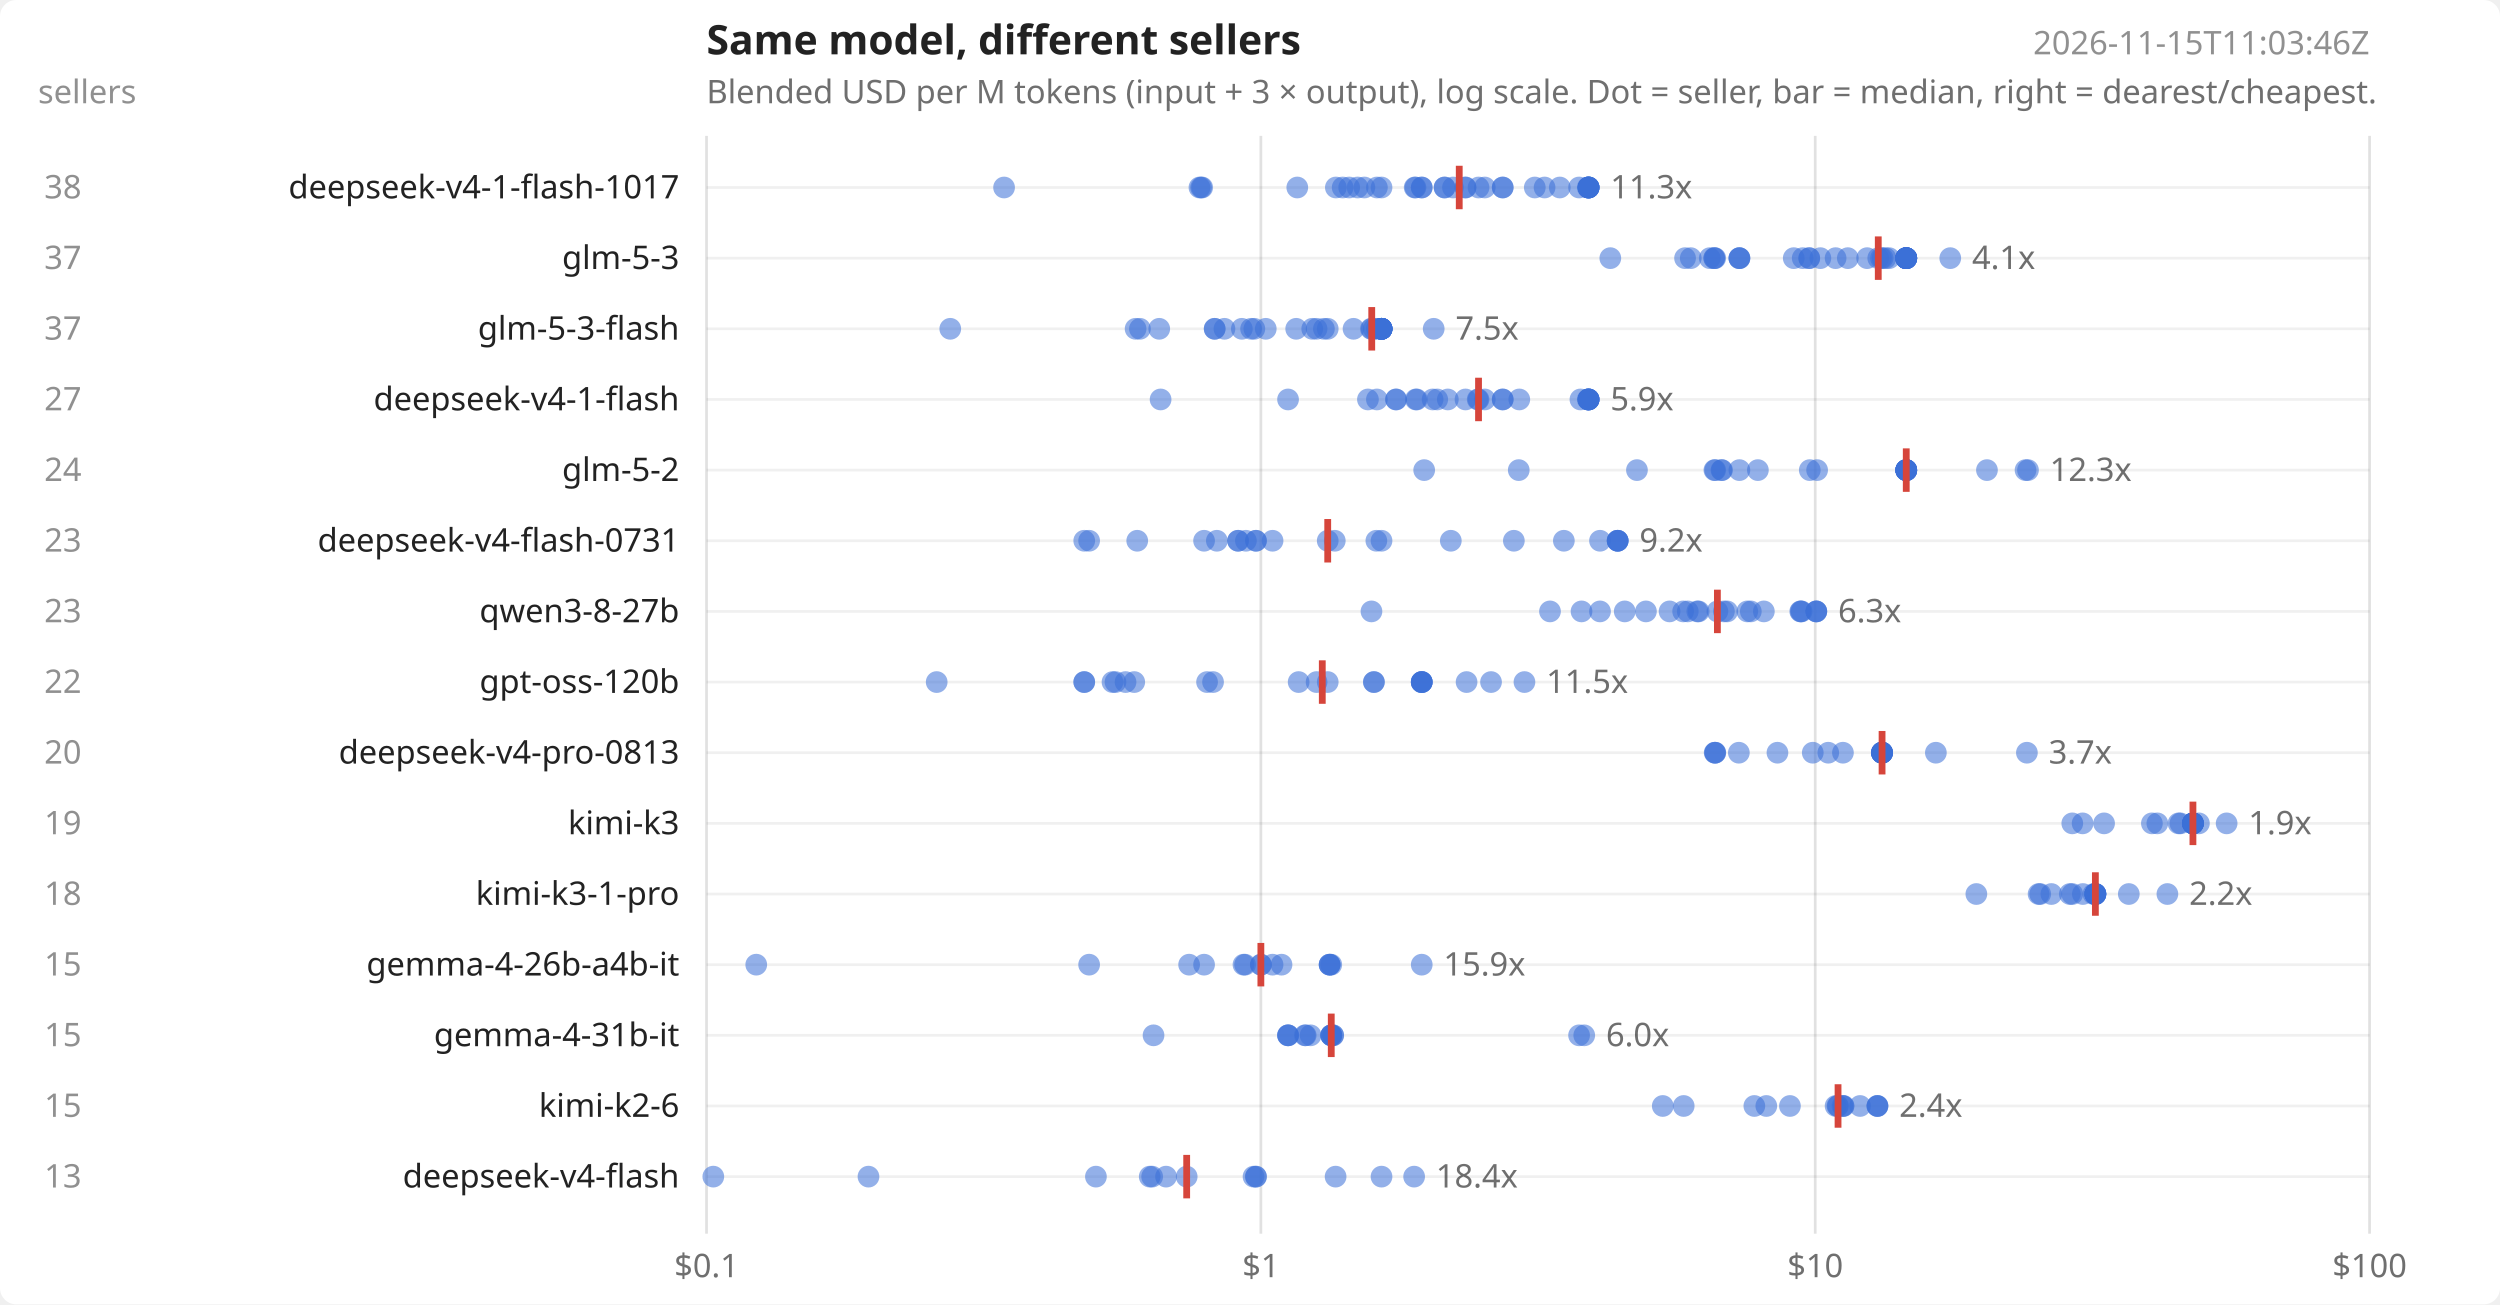
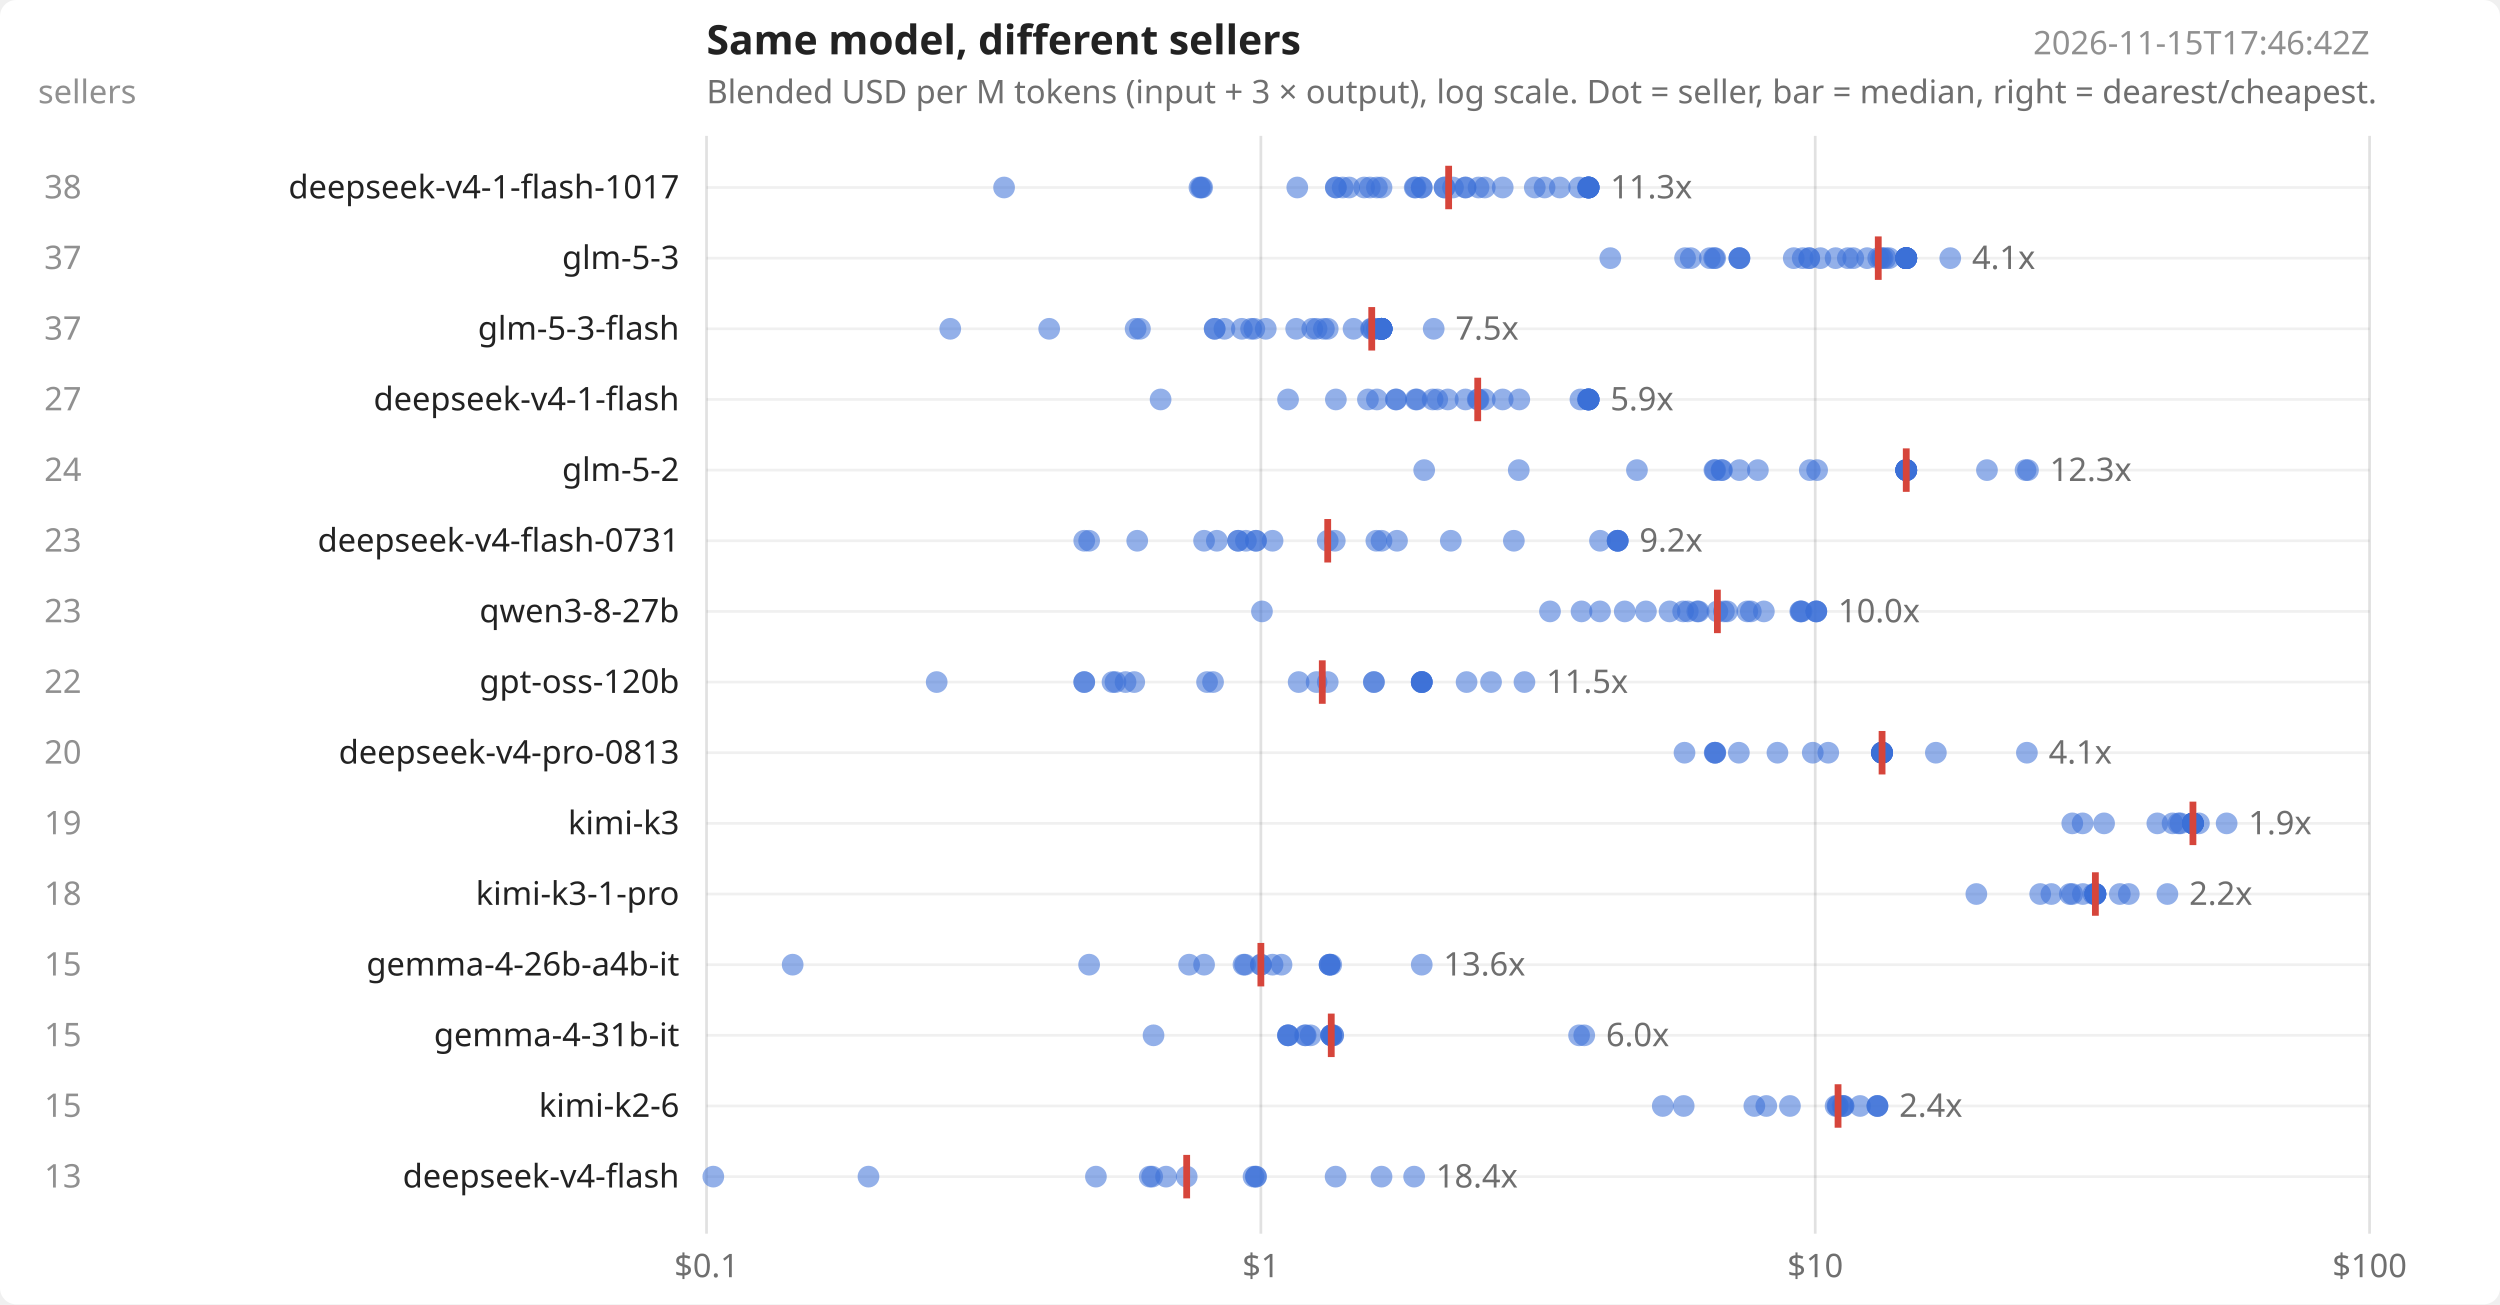
<svg xmlns="http://www.w3.org/2000/svg" width="920" height="480" viewBox="0 0 920 480" font-family="system-ui,sans-serif" font-size="12" fill="#222">
  <rect width="920" height="480" fill="#ffffff" rx="6" />
  <text x="260" y="20" font-size="15" font-weight="600">Same model, different sellers</text>
  <text x="260" y="38" opacity=".65">Blended USD per M tokens (input + 3 × output), log scale. Dot = seller, bar = median, right = dearest/cheapest.</text>
-   <text x="872" y="20" text-anchor="end" opacity=".5">2026-11-15T11:03:46Z</text>
+   <text x="872" y="20" text-anchor="end" opacity=".5">2026-11-15T17:46:42Z</text>
  <text x="14" y="38" opacity=".5">sellers</text>
  <line x1="260.0" x2="260.0" y1="50" y2="454" stroke="#000" stroke-opacity=".12" />
  <text x="260.0" y="470" text-anchor="middle" opacity=".65">$0.1</text>
  <line x1="464.0" x2="464.0" y1="50" y2="454" stroke="#000" stroke-opacity=".12" />
  <text x="464.0" y="470" text-anchor="middle" opacity=".65">$1</text>
  <line x1="668.0" x2="668.0" y1="50" y2="454" stroke="#000" stroke-opacity=".12" />
  <text x="668.0" y="470" text-anchor="middle" opacity=".65">$10</text>
  <line x1="872.0" x2="872.0" y1="50" y2="454" stroke="#000" stroke-opacity=".12" />
  <text x="872.0" y="470" text-anchor="middle" opacity=".65">$100</text>
  <line x1="260" x2="872" y1="69.0" y2="69.0" stroke="#000" stroke-opacity=".06" />
  <text x="250" y="73.0" text-anchor="end">deepseek-v4-1-flash-1017</text>
  <text x="30" y="73.0" text-anchor="end" opacity=".5">38</text>
  <circle cx="369.5" cy="69.0" r="4" fill="#3b6fd6" fill-opacity=".55" />
  <circle cx="441.4" cy="69.0" r="4" fill="#3b6fd6" fill-opacity=".55" />
  <circle cx="442.0" cy="69.0" r="4" fill="#3b6fd6" fill-opacity=".55" />
  <circle cx="442.4" cy="69.0" r="4" fill="#3b6fd6" fill-opacity=".55" />
  <circle cx="477.4" cy="69.0" r="4" fill="#3b6fd6" fill-opacity=".55" />
  <circle cx="491.6" cy="69.0" r="4" fill="#3b6fd6" fill-opacity=".55" />
+   <circle cx="491.6" cy="69.0" r="4" fill="#3b6fd6" fill-opacity=".55" />
  <circle cx="494.1" cy="69.0" r="4" fill="#3b6fd6" fill-opacity=".55" />
  <circle cx="496.5" cy="69.0" r="4" fill="#3b6fd6" fill-opacity=".55" />
-   <circle cx="499.6" cy="69.0" r="4" fill="#3b6fd6" fill-opacity=".55" />
-   <circle cx="502.1" cy="69.0" r="4" fill="#3b6fd6" fill-opacity=".55" />
+   <circle cx="502.0" cy="69.0" r="4" fill="#3b6fd6" fill-opacity=".55" />
+   <circle cx="504.1" cy="69.0" r="4" fill="#3b6fd6" fill-opacity=".55" />
  <circle cx="506.7" cy="69.0" r="4" fill="#3b6fd6" fill-opacity=".55" />
  <circle cx="508.4" cy="69.0" r="4" fill="#3b6fd6" fill-opacity=".55" />
  <circle cx="520.6" cy="69.0" r="4" fill="#3b6fd6" fill-opacity=".55" />
  <circle cx="520.9" cy="69.0" r="4" fill="#3b6fd6" fill-opacity=".55" />
  <circle cx="523.2" cy="69.0" r="4" fill="#3b6fd6" fill-opacity=".55" />
  <circle cx="523.2" cy="69.0" r="4" fill="#3b6fd6" fill-opacity=".55" />
  <circle cx="531.6" cy="69.0" r="4" fill="#3b6fd6" fill-opacity=".55" />
  <circle cx="531.6" cy="69.0" r="4" fill="#3b6fd6" fill-opacity=".55" />
  <circle cx="534.7" cy="69.0" r="4" fill="#3b6fd6" fill-opacity=".55" />
  <circle cx="539.3" cy="69.0" r="4" fill="#3b6fd6" fill-opacity=".55" />
  <circle cx="539.3" cy="69.0" r="4" fill="#3b6fd6" fill-opacity=".55" />
  <circle cx="544.1" cy="69.0" r="4" fill="#3b6fd6" fill-opacity=".55" />
  <circle cx="546.4" cy="69.0" r="4" fill="#3b6fd6" fill-opacity=".55" />
  <circle cx="553.0" cy="69.0" r="4" fill="#3b6fd6" fill-opacity=".55" />
-   <circle cx="553.0" cy="69.0" r="4" fill="#3b6fd6" fill-opacity=".55" />
  <circle cx="564.8" cy="69.0" r="4" fill="#3b6fd6" fill-opacity=".55" />
  <circle cx="568.4" cy="69.0" r="4" fill="#3b6fd6" fill-opacity=".55" />
  <circle cx="574.0" cy="69.0" r="4" fill="#3b6fd6" fill-opacity=".55" />
  <circle cx="581.1" cy="69.0" r="4" fill="#3b6fd6" fill-opacity=".55" />
  <circle cx="584.3" cy="69.0" r="4" fill="#3b6fd6" fill-opacity=".55" />
  <circle cx="584.6" cy="69.0" r="4" fill="#3b6fd6" fill-opacity=".55" />
  <circle cx="584.6" cy="69.0" r="4" fill="#3b6fd6" fill-opacity=".55" />
  <circle cx="584.6" cy="69.0" r="4" fill="#3b6fd6" fill-opacity=".55" />
  <circle cx="584.6" cy="69.0" r="4" fill="#3b6fd6" fill-opacity=".55" />
  <circle cx="584.6" cy="69.0" r="4" fill="#3b6fd6" fill-opacity=".55" />
  <circle cx="584.6" cy="69.0" r="4" fill="#3b6fd6" fill-opacity=".55" />
  <circle cx="584.6" cy="69.0" r="4" fill="#3b6fd6" fill-opacity=".55" />
  <circle cx="584.6" cy="69.0" r="4" fill="#3b6fd6" fill-opacity=".55" />
-   <line x1="537.0" x2="537.0" y1="61.0" y2="77.0" stroke="#d6453b" stroke-width="2.5" />
+   <line x1="533.1" x2="533.1" y1="61.0" y2="77.0" stroke="#d6453b" stroke-width="2.5" />
  <text x="592.6" y="73.0" opacity=".65">11.3x</text>
  <line x1="260" x2="872" y1="95.0" y2="95.0" stroke="#000" stroke-opacity=".06" />
  <text x="250" y="99.0" text-anchor="end">glm-5-3</text>
  <text x="30" y="99.0" text-anchor="end" opacity=".5">37</text>
  <circle cx="592.6" cy="95.0" r="4" fill="#3b6fd6" fill-opacity=".55" />
  <circle cx="620.1" cy="95.0" r="4" fill="#3b6fd6" fill-opacity=".55" />
  <circle cx="622.2" cy="95.0" r="4" fill="#3b6fd6" fill-opacity=".55" />
  <circle cx="629.2" cy="95.0" r="4" fill="#3b6fd6" fill-opacity=".55" />
  <circle cx="630.8" cy="95.0" r="4" fill="#3b6fd6" fill-opacity=".55" />
-   <circle cx="630.9" cy="95.0" r="4" fill="#3b6fd6" fill-opacity=".55" />
  <circle cx="631.2" cy="95.0" r="4" fill="#3b6fd6" fill-opacity=".55" />
  <circle cx="640.1" cy="95.0" r="4" fill="#3b6fd6" fill-opacity=".55" />
  <circle cx="640.1" cy="95.0" r="4" fill="#3b6fd6" fill-opacity=".55" />
  <circle cx="640.1" cy="95.0" r="4" fill="#3b6fd6" fill-opacity=".55" />
  <circle cx="660.1" cy="95.0" r="4" fill="#3b6fd6" fill-opacity=".55" />
  <circle cx="663.4" cy="95.0" r="4" fill="#3b6fd6" fill-opacity=".55" />
  <circle cx="665.8" cy="95.0" r="4" fill="#3b6fd6" fill-opacity=".55" />
  <circle cx="665.8" cy="95.0" r="4" fill="#3b6fd6" fill-opacity=".55" />
  <circle cx="669.9" cy="95.0" r="4" fill="#3b6fd6" fill-opacity=".55" />
  <circle cx="675.5" cy="95.0" r="4" fill="#3b6fd6" fill-opacity=".55" />
  <circle cx="680.0" cy="95.0" r="4" fill="#3b6fd6" fill-opacity=".55" />
+   <circle cx="682.0" cy="95.0" r="4" fill="#3b6fd6" fill-opacity=".55" />
  <circle cx="687.1" cy="95.0" r="4" fill="#3b6fd6" fill-opacity=".55" />
  <circle cx="691.2" cy="95.0" r="4" fill="#3b6fd6" fill-opacity=".55" />
  <circle cx="692.2" cy="95.0" r="4" fill="#3b6fd6" fill-opacity=".55" />
  <circle cx="692.8" cy="95.0" r="4" fill="#3b6fd6" fill-opacity=".55" />
  <circle cx="693.9" cy="95.0" r="4" fill="#3b6fd6" fill-opacity=".55" />
  <circle cx="695.2" cy="95.0" r="4" fill="#3b6fd6" fill-opacity=".55" />
  <circle cx="701.5" cy="95.0" r="4" fill="#3b6fd6" fill-opacity=".55" />
  <circle cx="701.5" cy="95.0" r="4" fill="#3b6fd6" fill-opacity=".55" />
  <circle cx="701.5" cy="95.0" r="4" fill="#3b6fd6" fill-opacity=".55" />
  <circle cx="701.5" cy="95.0" r="4" fill="#3b6fd6" fill-opacity=".55" />
  <circle cx="701.5" cy="95.0" r="4" fill="#3b6fd6" fill-opacity=".55" />
  <circle cx="701.5" cy="95.0" r="4" fill="#3b6fd6" fill-opacity=".55" />
  <circle cx="701.5" cy="95.0" r="4" fill="#3b6fd6" fill-opacity=".55" />
  <circle cx="701.5" cy="95.0" r="4" fill="#3b6fd6" fill-opacity=".55" />
  <circle cx="701.5" cy="95.0" r="4" fill="#3b6fd6" fill-opacity=".55" />
  <circle cx="701.5" cy="95.0" r="4" fill="#3b6fd6" fill-opacity=".55" />
  <circle cx="701.5" cy="95.0" r="4" fill="#3b6fd6" fill-opacity=".55" />
  <circle cx="701.5" cy="95.0" r="4" fill="#3b6fd6" fill-opacity=".55" />
  <circle cx="701.5" cy="95.0" r="4" fill="#3b6fd6" fill-opacity=".55" />
  <circle cx="717.7" cy="95.0" r="4" fill="#3b6fd6" fill-opacity=".55" />
  <line x1="691.2" x2="691.2" y1="87.0" y2="103.0" stroke="#d6453b" stroke-width="2.5" />
  <text x="725.7" y="99.0" opacity=".65">4.1x</text>
  <line x1="260" x2="872" y1="121.0" y2="121.0" stroke="#000" stroke-opacity=".06" />
  <text x="250" y="125.0" text-anchor="end">glm-5-3-flash</text>
  <text x="30" y="125.0" text-anchor="end" opacity=".5">37</text>
  <circle cx="349.7" cy="121.0" r="4" fill="#3b6fd6" fill-opacity=".55" />
+   <circle cx="386.1" cy="121.0" r="4" fill="#3b6fd6" fill-opacity=".55" />
  <circle cx="417.9" cy="121.0" r="4" fill="#3b6fd6" fill-opacity=".55" />
  <circle cx="419.5" cy="121.0" r="4" fill="#3b6fd6" fill-opacity=".55" />
-   <circle cx="426.6" cy="121.0" r="4" fill="#3b6fd6" fill-opacity=".55" />
  <circle cx="447.0" cy="121.0" r="4" fill="#3b6fd6" fill-opacity=".55" />
  <circle cx="447.0" cy="121.0" r="4" fill="#3b6fd6" fill-opacity=".55" />
  <circle cx="450.6" cy="121.0" r="4" fill="#3b6fd6" fill-opacity=".55" />
  <circle cx="457.0" cy="121.0" r="4" fill="#3b6fd6" fill-opacity=".55" />
  <circle cx="460.4" cy="121.0" r="4" fill="#3b6fd6" fill-opacity=".55" />
  <circle cx="461.6" cy="121.0" r="4" fill="#3b6fd6" fill-opacity=".55" />
  <circle cx="465.8" cy="121.0" r="4" fill="#3b6fd6" fill-opacity=".55" />
  <circle cx="477.0" cy="121.0" r="4" fill="#3b6fd6" fill-opacity=".55" />
  <circle cx="482.9" cy="121.0" r="4" fill="#3b6fd6" fill-opacity=".55" />
  <circle cx="484.5" cy="121.0" r="4" fill="#3b6fd6" fill-opacity=".55" />
  <circle cx="487.2" cy="121.0" r="4" fill="#3b6fd6" fill-opacity=".55" />
  <circle cx="488.6" cy="121.0" r="4" fill="#3b6fd6" fill-opacity=".55" />
  <circle cx="498.1" cy="121.0" r="4" fill="#3b6fd6" fill-opacity=".55" />
  <circle cx="504.5" cy="121.0" r="4" fill="#3b6fd6" fill-opacity=".55" />
  <circle cx="504.8" cy="121.0" r="4" fill="#3b6fd6" fill-opacity=".55" />
  <circle cx="505.6" cy="121.0" r="4" fill="#3b6fd6" fill-opacity=".55" />
  <circle cx="506.7" cy="121.0" r="4" fill="#3b6fd6" fill-opacity=".55" />
  <circle cx="508.4" cy="121.0" r="4" fill="#3b6fd6" fill-opacity=".55" />
  <circle cx="508.4" cy="121.0" r="4" fill="#3b6fd6" fill-opacity=".55" />
  <circle cx="508.4" cy="121.0" r="4" fill="#3b6fd6" fill-opacity=".55" />
  <circle cx="508.4" cy="121.0" r="4" fill="#3b6fd6" fill-opacity=".55" />
  <circle cx="508.4" cy="121.0" r="4" fill="#3b6fd6" fill-opacity=".55" />
  <circle cx="508.4" cy="121.0" r="4" fill="#3b6fd6" fill-opacity=".55" />
  <circle cx="508.4" cy="121.0" r="4" fill="#3b6fd6" fill-opacity=".55" />
  <circle cx="508.4" cy="121.0" r="4" fill="#3b6fd6" fill-opacity=".55" />
  <circle cx="508.4" cy="121.0" r="4" fill="#3b6fd6" fill-opacity=".55" />
  <circle cx="508.4" cy="121.0" r="4" fill="#3b6fd6" fill-opacity=".55" />
  <circle cx="508.4" cy="121.0" r="4" fill="#3b6fd6" fill-opacity=".55" />
  <circle cx="508.4" cy="121.0" r="4" fill="#3b6fd6" fill-opacity=".55" />
  <circle cx="508.4" cy="121.0" r="4" fill="#3b6fd6" fill-opacity=".55" />
  <circle cx="508.4" cy="121.0" r="4" fill="#3b6fd6" fill-opacity=".55" />
  <circle cx="508.4" cy="121.0" r="4" fill="#3b6fd6" fill-opacity=".55" />
  <circle cx="527.6" cy="121.0" r="4" fill="#3b6fd6" fill-opacity=".55" />
  <line x1="504.8" x2="504.8" y1="113.0" y2="129.0" stroke="#d6453b" stroke-width="2.5" />
  <text x="535.6" y="125.0" opacity=".65">7.5x</text>
  <line x1="260" x2="872" y1="147.0" y2="147.0" stroke="#000" stroke-opacity=".06" />
  <text x="250" y="151.0" text-anchor="end">deepseek-v4-1-flash</text>
  <text x="30" y="151.0" text-anchor="end" opacity=".5">27</text>
  <circle cx="427.1" cy="147.0" r="4" fill="#3b6fd6" fill-opacity=".55" />
  <circle cx="474.0" cy="147.0" r="4" fill="#3b6fd6" fill-opacity=".55" />
+   <circle cx="491.6" cy="147.0" r="4" fill="#3b6fd6" fill-opacity=".55" />
  <circle cx="503.4" cy="147.0" r="4" fill="#3b6fd6" fill-opacity=".55" />
  <circle cx="506.7" cy="147.0" r="4" fill="#3b6fd6" fill-opacity=".55" />
  <circle cx="513.7" cy="147.0" r="4" fill="#3b6fd6" fill-opacity=".55" />
  <circle cx="513.8" cy="147.0" r="4" fill="#3b6fd6" fill-opacity=".55" />
  <circle cx="521.0" cy="147.0" r="4" fill="#3b6fd6" fill-opacity=".55" />
  <circle cx="521.4" cy="147.0" r="4" fill="#3b6fd6" fill-opacity=".55" />
  <circle cx="527.2" cy="147.0" r="4" fill="#3b6fd6" fill-opacity=".55" />
  <circle cx="528.9" cy="147.0" r="4" fill="#3b6fd6" fill-opacity=".55" />
  <circle cx="532.8" cy="147.0" r="4" fill="#3b6fd6" fill-opacity=".55" />
  <circle cx="539.3" cy="147.0" r="4" fill="#3b6fd6" fill-opacity=".55" />
  <circle cx="543.8" cy="147.0" r="4" fill="#3b6fd6" fill-opacity=".55" />
  <circle cx="544.1" cy="147.0" r="4" fill="#3b6fd6" fill-opacity=".55" />
  <circle cx="546.4" cy="147.0" r="4" fill="#3b6fd6" fill-opacity=".55" />
  <circle cx="553.0" cy="147.0" r="4" fill="#3b6fd6" fill-opacity=".55" />
-   <circle cx="553.0" cy="147.0" r="4" fill="#3b6fd6" fill-opacity=".55" />
  <circle cx="559.1" cy="147.0" r="4" fill="#3b6fd6" fill-opacity=".55" />
  <circle cx="581.6" cy="147.0" r="4" fill="#3b6fd6" fill-opacity=".55" />
  <circle cx="584.3" cy="147.0" r="4" fill="#3b6fd6" fill-opacity=".55" />
  <circle cx="584.6" cy="147.0" r="4" fill="#3b6fd6" fill-opacity=".55" />
  <circle cx="584.6" cy="147.0" r="4" fill="#3b6fd6" fill-opacity=".55" />
  <circle cx="584.6" cy="147.0" r="4" fill="#3b6fd6" fill-opacity=".55" />
  <circle cx="584.6" cy="147.0" r="4" fill="#3b6fd6" fill-opacity=".55" />
  <circle cx="584.6" cy="147.0" r="4" fill="#3b6fd6" fill-opacity=".55" />
  <circle cx="584.6" cy="147.0" r="4" fill="#3b6fd6" fill-opacity=".55" />
  <circle cx="584.6" cy="147.0" r="4" fill="#3b6fd6" fill-opacity=".55" />
-   <line x1="544.1" x2="544.1" y1="139.0" y2="155.0" stroke="#d6453b" stroke-width="2.5" />
+   <line x1="543.8" x2="543.8" y1="139.0" y2="155.0" stroke="#d6453b" stroke-width="2.5" />
  <text x="592.6" y="151.0" opacity=".65">5.9x</text>
  <line x1="260" x2="872" y1="173.0" y2="173.0" stroke="#000" stroke-opacity=".06" />
  <text x="250" y="177.0" text-anchor="end">glm-5-2</text>
  <text x="30" y="177.0" text-anchor="end" opacity=".5">24</text>
  <circle cx="524.1" cy="173.0" r="4" fill="#3b6fd6" fill-opacity=".55" />
  <circle cx="558.9" cy="173.0" r="4" fill="#3b6fd6" fill-opacity=".55" />
  <circle cx="602.4" cy="173.0" r="4" fill="#3b6fd6" fill-opacity=".55" />
  <circle cx="630.9" cy="173.0" r="4" fill="#3b6fd6" fill-opacity=".55" />
  <circle cx="631.2" cy="173.0" r="4" fill="#3b6fd6" fill-opacity=".55" />
  <circle cx="633.5" cy="173.0" r="4" fill="#3b6fd6" fill-opacity=".55" />
  <circle cx="633.7" cy="173.0" r="4" fill="#3b6fd6" fill-opacity=".55" />
  <circle cx="640.1" cy="173.0" r="4" fill="#3b6fd6" fill-opacity=".55" />
  <circle cx="646.9" cy="173.0" r="4" fill="#3b6fd6" fill-opacity=".55" />
  <circle cx="666.0" cy="173.0" r="4" fill="#3b6fd6" fill-opacity=".55" />
  <circle cx="668.7" cy="173.0" r="4" fill="#3b6fd6" fill-opacity=".55" />
  <circle cx="701.5" cy="173.0" r="4" fill="#3b6fd6" fill-opacity=".55" />
  <circle cx="701.5" cy="173.0" r="4" fill="#3b6fd6" fill-opacity=".55" />
  <circle cx="701.5" cy="173.0" r="4" fill="#3b6fd6" fill-opacity=".55" />
  <circle cx="701.5" cy="173.0" r="4" fill="#3b6fd6" fill-opacity=".55" />
  <circle cx="701.5" cy="173.0" r="4" fill="#3b6fd6" fill-opacity=".55" />
  <circle cx="701.5" cy="173.0" r="4" fill="#3b6fd6" fill-opacity=".55" />
  <circle cx="701.5" cy="173.0" r="4" fill="#3b6fd6" fill-opacity=".55" />
  <circle cx="701.5" cy="173.0" r="4" fill="#3b6fd6" fill-opacity=".55" />
  <circle cx="701.5" cy="173.0" r="4" fill="#3b6fd6" fill-opacity=".55" />
  <circle cx="701.5" cy="173.0" r="4" fill="#3b6fd6" fill-opacity=".55" />
  <circle cx="731.2" cy="173.0" r="4" fill="#3b6fd6" fill-opacity=".55" />
  <circle cx="745.4" cy="173.0" r="4" fill="#3b6fd6" fill-opacity=".55" />
  <circle cx="746.3" cy="173.0" r="4" fill="#3b6fd6" fill-opacity=".55" />
  <line x1="701.5" x2="701.5" y1="165.0" y2="181.0" stroke="#d6453b" stroke-width="2.5" />
  <text x="754.3" y="177.0" opacity=".65">12.3x</text>
  <line x1="260" x2="872" y1="199.0" y2="199.0" stroke="#000" stroke-opacity=".06" />
  <text x="250" y="203.0" text-anchor="end">deepseek-v4-flash-0731</text>
  <text x="30" y="203.0" text-anchor="end" opacity=".5">23</text>
  <circle cx="399.0" cy="199.0" r="4" fill="#3b6fd6" fill-opacity=".55" />
  <circle cx="400.8" cy="199.0" r="4" fill="#3b6fd6" fill-opacity=".55" />
  <circle cx="418.5" cy="199.0" r="4" fill="#3b6fd6" fill-opacity=".55" />
  <circle cx="443.1" cy="199.0" r="4" fill="#3b6fd6" fill-opacity=".55" />
  <circle cx="447.8" cy="199.0" r="4" fill="#3b6fd6" fill-opacity=".55" />
  <circle cx="455.6" cy="199.0" r="4" fill="#3b6fd6" fill-opacity=".55" />
  <circle cx="455.6" cy="199.0" r="4" fill="#3b6fd6" fill-opacity=".55" />
  <circle cx="458.5" cy="199.0" r="4" fill="#3b6fd6" fill-opacity=".55" />
  <circle cx="462.2" cy="199.0" r="4" fill="#3b6fd6" fill-opacity=".55" />
  <circle cx="462.2" cy="199.0" r="4" fill="#3b6fd6" fill-opacity=".55" />
  <circle cx="468.3" cy="199.0" r="4" fill="#3b6fd6" fill-opacity=".55" />
  <circle cx="488.6" cy="199.0" r="4" fill="#3b6fd6" fill-opacity=".55" />
  <circle cx="491.2" cy="199.0" r="4" fill="#3b6fd6" fill-opacity=".55" />
  <circle cx="506.5" cy="199.0" r="4" fill="#3b6fd6" fill-opacity=".55" />
  <circle cx="508.4" cy="199.0" r="4" fill="#3b6fd6" fill-opacity=".55" />
+   <circle cx="514.1" cy="199.0" r="4" fill="#3b6fd6" fill-opacity=".55" />
  <circle cx="533.9" cy="199.0" r="4" fill="#3b6fd6" fill-opacity=".55" />
  <circle cx="557.1" cy="199.0" r="4" fill="#3b6fd6" fill-opacity=".55" />
-   <circle cx="575.5" cy="199.0" r="4" fill="#3b6fd6" fill-opacity=".55" />
  <circle cx="588.8" cy="199.0" r="4" fill="#3b6fd6" fill-opacity=".55" />
  <circle cx="595.3" cy="199.0" r="4" fill="#3b6fd6" fill-opacity=".55" />
  <circle cx="595.3" cy="199.0" r="4" fill="#3b6fd6" fill-opacity=".55" />
  <circle cx="595.3" cy="199.0" r="4" fill="#3b6fd6" fill-opacity=".55" />
  <circle cx="595.3" cy="199.0" r="4" fill="#3b6fd6" fill-opacity=".55" />
  <line x1="488.6" x2="488.6" y1="191.0" y2="207.0" stroke="#d6453b" stroke-width="2.5" />
  <text x="603.3" y="203.0" opacity=".65">9.2x</text>
  <line x1="260" x2="872" y1="225.0" y2="225.0" stroke="#000" stroke-opacity=".06" />
  <text x="250" y="229.0" text-anchor="end">qwen3-8-27b</text>
  <text x="30" y="229.0" text-anchor="end" opacity=".5">23</text>
-   <circle cx="504.7" cy="225.0" r="4" fill="#3b6fd6" fill-opacity=".55" />
+   <circle cx="464.4" cy="225.0" r="4" fill="#3b6fd6" fill-opacity=".55" />
  <circle cx="570.4" cy="225.0" r="4" fill="#3b6fd6" fill-opacity=".55" />
  <circle cx="582.0" cy="225.0" r="4" fill="#3b6fd6" fill-opacity=".55" />
  <circle cx="588.8" cy="225.0" r="4" fill="#3b6fd6" fill-opacity=".55" />
  <circle cx="597.9" cy="225.0" r="4" fill="#3b6fd6" fill-opacity=".55" />
  <circle cx="605.7" cy="225.0" r="4" fill="#3b6fd6" fill-opacity=".55" />
  <circle cx="614.4" cy="225.0" r="4" fill="#3b6fd6" fill-opacity=".55" />
  <circle cx="619.4" cy="225.0" r="4" fill="#3b6fd6" fill-opacity=".55" />
  <circle cx="621.1" cy="225.0" r="4" fill="#3b6fd6" fill-opacity=".55" />
  <circle cx="624.6" cy="225.0" r="4" fill="#3b6fd6" fill-opacity=".55" />
  <circle cx="625.1" cy="225.0" r="4" fill="#3b6fd6" fill-opacity=".55" />
  <circle cx="632.0" cy="225.0" r="4" fill="#3b6fd6" fill-opacity=".55" />
  <circle cx="634.4" cy="225.0" r="4" fill="#3b6fd6" fill-opacity=".55" />
  <circle cx="635.6" cy="225.0" r="4" fill="#3b6fd6" fill-opacity=".55" />
  <circle cx="643.0" cy="225.0" r="4" fill="#3b6fd6" fill-opacity=".55" />
  <circle cx="644.3" cy="225.0" r="4" fill="#3b6fd6" fill-opacity=".55" />
  <circle cx="649.1" cy="225.0" r="4" fill="#3b6fd6" fill-opacity=".55" />
  <circle cx="662.5" cy="225.0" r="4" fill="#3b6fd6" fill-opacity=".55" />
  <circle cx="662.7" cy="225.0" r="4" fill="#3b6fd6" fill-opacity=".55" />
  <circle cx="663.0" cy="225.0" r="4" fill="#3b6fd6" fill-opacity=".55" />
  <circle cx="668.4" cy="225.0" r="4" fill="#3b6fd6" fill-opacity=".55" />
  <circle cx="668.4" cy="225.0" r="4" fill="#3b6fd6" fill-opacity=".55" />
  <circle cx="668.4" cy="225.0" r="4" fill="#3b6fd6" fill-opacity=".55" />
  <line x1="632.0" x2="632.0" y1="217.0" y2="233.0" stroke="#d6453b" stroke-width="2.5" />
-   <text x="676.4" y="229.0" opacity=".65">6.3x</text>
+   <text x="676.4" y="229.0" opacity=".65">10.0x</text>
  <line x1="260" x2="872" y1="251.0" y2="251.0" stroke="#000" stroke-opacity=".06" />
  <text x="250" y="255.0" text-anchor="end">gpt-oss-120b</text>
  <text x="30" y="255.0" text-anchor="end" opacity=".5">22</text>
  <circle cx="344.7" cy="251.0" r="4" fill="#3b6fd6" fill-opacity=".55" />
  <circle cx="399.0" cy="251.0" r="4" fill="#3b6fd6" fill-opacity=".55" />
  <circle cx="399.0" cy="251.0" r="4" fill="#3b6fd6" fill-opacity=".55" />
  <circle cx="409.4" cy="251.0" r="4" fill="#3b6fd6" fill-opacity=".55" />
  <circle cx="410.5" cy="251.0" r="4" fill="#3b6fd6" fill-opacity=".55" />
  <circle cx="414.2" cy="251.0" r="4" fill="#3b6fd6" fill-opacity=".55" />
  <circle cx="417.4" cy="251.0" r="4" fill="#3b6fd6" fill-opacity=".55" />
  <circle cx="444.2" cy="251.0" r="4" fill="#3b6fd6" fill-opacity=".55" />
  <circle cx="446.4" cy="251.0" r="4" fill="#3b6fd6" fill-opacity=".55" />
  <circle cx="477.9" cy="251.0" r="4" fill="#3b6fd6" fill-opacity=".55" />
  <circle cx="484.5" cy="251.0" r="4" fill="#3b6fd6" fill-opacity=".55" />
  <circle cx="488.6" cy="251.0" r="4" fill="#3b6fd6" fill-opacity=".55" />
  <circle cx="505.6" cy="251.0" r="4" fill="#3b6fd6" fill-opacity=".55" />
  <circle cx="505.6" cy="251.0" r="4" fill="#3b6fd6" fill-opacity=".55" />
  <circle cx="523.2" cy="251.0" r="4" fill="#3b6fd6" fill-opacity=".55" />
  <circle cx="523.2" cy="251.0" r="4" fill="#3b6fd6" fill-opacity=".55" />
  <circle cx="523.2" cy="251.0" r="4" fill="#3b6fd6" fill-opacity=".55" />
  <circle cx="523.2" cy="251.0" r="4" fill="#3b6fd6" fill-opacity=".55" />
  <circle cx="523.2" cy="251.0" r="4" fill="#3b6fd6" fill-opacity=".55" />
  <circle cx="539.7" cy="251.0" r="4" fill="#3b6fd6" fill-opacity=".55" />
  <circle cx="548.7" cy="251.0" r="4" fill="#3b6fd6" fill-opacity=".55" />
  <circle cx="561.0" cy="251.0" r="4" fill="#3b6fd6" fill-opacity=".55" />
  <line x1="486.6" x2="486.6" y1="243.0" y2="259.0" stroke="#d6453b" stroke-width="2.5" />
  <text x="569.0" y="255.0" opacity=".65">11.5x</text>
  <line x1="260" x2="872" y1="277.0" y2="277.0" stroke="#000" stroke-opacity=".06" />
  <text x="250" y="281.0" text-anchor="end">deepseek-v4-pro-0813</text>
  <text x="30" y="281.0" text-anchor="end" opacity=".5">20</text>
+   <circle cx="619.9" cy="277.0" r="4" fill="#3b6fd6" fill-opacity=".55" />
  <circle cx="631.0" cy="277.0" r="4" fill="#3b6fd6" fill-opacity=".55" />
  <circle cx="631.2" cy="277.0" r="4" fill="#3b6fd6" fill-opacity=".55" />
  <circle cx="631.2" cy="277.0" r="4" fill="#3b6fd6" fill-opacity=".55" />
  <circle cx="639.9" cy="277.0" r="4" fill="#3b6fd6" fill-opacity=".55" />
  <circle cx="654.1" cy="277.0" r="4" fill="#3b6fd6" fill-opacity=".55" />
  <circle cx="667.1" cy="277.0" r="4" fill="#3b6fd6" fill-opacity=".55" />
  <circle cx="672.8" cy="277.0" r="4" fill="#3b6fd6" fill-opacity=".55" />
-   <circle cx="678.2" cy="277.0" r="4" fill="#3b6fd6" fill-opacity=".55" />
  <circle cx="692.5" cy="277.0" r="4" fill="#3b6fd6" fill-opacity=".55" />
  <circle cx="692.5" cy="277.0" r="4" fill="#3b6fd6" fill-opacity=".55" />
  <circle cx="692.6" cy="277.0" r="4" fill="#3b6fd6" fill-opacity=".55" />
  <circle cx="692.6" cy="277.0" r="4" fill="#3b6fd6" fill-opacity=".55" />
  <circle cx="692.6" cy="277.0" r="4" fill="#3b6fd6" fill-opacity=".55" />
  <circle cx="692.6" cy="277.0" r="4" fill="#3b6fd6" fill-opacity=".55" />
  <circle cx="692.6" cy="277.0" r="4" fill="#3b6fd6" fill-opacity=".55" />
  <circle cx="692.6" cy="277.0" r="4" fill="#3b6fd6" fill-opacity=".55" />
  <circle cx="692.6" cy="277.0" r="4" fill="#3b6fd6" fill-opacity=".55" />
  <circle cx="692.6" cy="277.0" r="4" fill="#3b6fd6" fill-opacity=".55" />
  <circle cx="712.4" cy="277.0" r="4" fill="#3b6fd6" fill-opacity=".55" />
  <circle cx="745.9" cy="277.0" r="4" fill="#3b6fd6" fill-opacity=".55" />
  <line x1="692.6" x2="692.6" y1="269.0" y2="285.0" stroke="#d6453b" stroke-width="2.5" />
-   <text x="753.9" y="281.0" opacity=".65">3.7x</text>
+   <text x="753.9" y="281.0" opacity=".65">4.1x</text>
  <line x1="260" x2="872" y1="303.0" y2="303.0" stroke="#000" stroke-opacity=".06" />
  <text x="250" y="307.0" text-anchor="end">kimi-k3</text>
  <text x="30" y="307.0" text-anchor="end" opacity=".5">19</text>
  <circle cx="762.6" cy="303.0" r="4" fill="#3b6fd6" fill-opacity=".55" />
  <circle cx="766.4" cy="303.0" r="4" fill="#3b6fd6" fill-opacity=".55" />
  <circle cx="774.3" cy="303.0" r="4" fill="#3b6fd6" fill-opacity=".55" />
-   <circle cx="791.9" cy="303.0" r="4" fill="#3b6fd6" fill-opacity=".55" />
  <circle cx="793.9" cy="303.0" r="4" fill="#3b6fd6" fill-opacity=".55" />
+   <circle cx="799.5" cy="303.0" r="4" fill="#3b6fd6" fill-opacity=".55" />
  <circle cx="801.7" cy="303.0" r="4" fill="#3b6fd6" fill-opacity=".55" />
  <circle cx="802.4" cy="303.0" r="4" fill="#3b6fd6" fill-opacity=".55" />
  <circle cx="807.0" cy="303.0" r="4" fill="#3b6fd6" fill-opacity=".55" />
  <circle cx="807.0" cy="303.0" r="4" fill="#3b6fd6" fill-opacity=".55" />
  <circle cx="807.0" cy="303.0" r="4" fill="#3b6fd6" fill-opacity=".55" />
  <circle cx="807.0" cy="303.0" r="4" fill="#3b6fd6" fill-opacity=".55" />
  <circle cx="807.0" cy="303.0" r="4" fill="#3b6fd6" fill-opacity=".55" />
  <circle cx="807.0" cy="303.0" r="4" fill="#3b6fd6" fill-opacity=".55" />
  <circle cx="807.0" cy="303.0" r="4" fill="#3b6fd6" fill-opacity=".55" />
  <circle cx="807.0" cy="303.0" r="4" fill="#3b6fd6" fill-opacity=".55" />
  <circle cx="807.0" cy="303.0" r="4" fill="#3b6fd6" fill-opacity=".55" />
  <circle cx="807.0" cy="303.0" r="4" fill="#3b6fd6" fill-opacity=".55" />
  <circle cx="809.2" cy="303.0" r="4" fill="#3b6fd6" fill-opacity=".55" />
  <circle cx="819.4" cy="303.0" r="4" fill="#3b6fd6" fill-opacity=".55" />
  <line x1="807.0" x2="807.0" y1="295.0" y2="311.0" stroke="#d6453b" stroke-width="2.5" />
  <text x="827.4" y="307.0" opacity=".65">1.9x</text>
  <line x1="260" x2="872" y1="329.0" y2="329.0" stroke="#000" stroke-opacity=".06" />
  <text x="250" y="333.0" text-anchor="end">kimi-k3-1-pro</text>
  <text x="30" y="333.0" text-anchor="end" opacity=".5">18</text>
  <circle cx="727.3" cy="329.0" r="4" fill="#3b6fd6" fill-opacity=".55" />
-   <circle cx="750.2" cy="329.0" r="4" fill="#3b6fd6" fill-opacity=".55" />
  <circle cx="750.8" cy="329.0" r="4" fill="#3b6fd6" fill-opacity=".55" />
  <circle cx="754.9" cy="329.0" r="4" fill="#3b6fd6" fill-opacity=".55" />
  <circle cx="761.7" cy="329.0" r="4" fill="#3b6fd6" fill-opacity=".55" />
  <circle cx="762.6" cy="329.0" r="4" fill="#3b6fd6" fill-opacity=".55" />
  <circle cx="766.5" cy="329.0" r="4" fill="#3b6fd6" fill-opacity=".55" />
  <circle cx="770.4" cy="329.0" r="4" fill="#3b6fd6" fill-opacity=".55" />
  <circle cx="771.1" cy="329.0" r="4" fill="#3b6fd6" fill-opacity=".55" />
  <circle cx="771.1" cy="329.0" r="4" fill="#3b6fd6" fill-opacity=".55" />
  <circle cx="771.1" cy="329.0" r="4" fill="#3b6fd6" fill-opacity=".55" />
  <circle cx="771.1" cy="329.0" r="4" fill="#3b6fd6" fill-opacity=".55" />
  <circle cx="771.1" cy="329.0" r="4" fill="#3b6fd6" fill-opacity=".55" />
  <circle cx="771.1" cy="329.0" r="4" fill="#3b6fd6" fill-opacity=".55" />
  <circle cx="771.1" cy="329.0" r="4" fill="#3b6fd6" fill-opacity=".55" />
  <circle cx="771.1" cy="329.0" r="4" fill="#3b6fd6" fill-opacity=".55" />
+   <circle cx="780.1" cy="329.0" r="4" fill="#3b6fd6" fill-opacity=".55" />
  <circle cx="783.4" cy="329.0" r="4" fill="#3b6fd6" fill-opacity=".55" />
  <circle cx="797.6" cy="329.0" r="4" fill="#3b6fd6" fill-opacity=".55" />
  <line x1="771.1" x2="771.1" y1="321.0" y2="337.0" stroke="#d6453b" stroke-width="2.5" />
  <text x="805.6" y="333.0" opacity=".65">2.2x</text>
  <line x1="260" x2="872" y1="355.0" y2="355.0" stroke="#000" stroke-opacity=".06" />
  <text x="250" y="359.0" text-anchor="end">gemma-4-26b-a4b-it</text>
  <text x="30" y="359.0" text-anchor="end" opacity=".5">15</text>
-   <circle cx="278.3" cy="355.0" r="4" fill="#3b6fd6" fill-opacity=".55" />
+   <circle cx="291.7" cy="355.0" r="4" fill="#3b6fd6" fill-opacity=".55" />
  <circle cx="400.8" cy="355.0" r="4" fill="#3b6fd6" fill-opacity=".55" />
  <circle cx="437.6" cy="355.0" r="4" fill="#3b6fd6" fill-opacity=".55" />
  <circle cx="443.1" cy="355.0" r="4" fill="#3b6fd6" fill-opacity=".55" />
  <circle cx="457.6" cy="355.0" r="4" fill="#3b6fd6" fill-opacity=".55" />
  <circle cx="458.2" cy="355.0" r="4" fill="#3b6fd6" fill-opacity=".55" />
  <circle cx="464.0" cy="355.0" r="4" fill="#3b6fd6" fill-opacity=".55" />
  <circle cx="464.0" cy="355.0" r="4" fill="#3b6fd6" fill-opacity=".55" />
  <circle cx="468.3" cy="355.0" r="4" fill="#3b6fd6" fill-opacity=".55" />
  <circle cx="471.6" cy="355.0" r="4" fill="#3b6fd6" fill-opacity=".55" />
  <circle cx="489.3" cy="355.0" r="4" fill="#3b6fd6" fill-opacity=".55" />
  <circle cx="489.3" cy="355.0" r="4" fill="#3b6fd6" fill-opacity=".55" />
  <circle cx="489.3" cy="355.0" r="4" fill="#3b6fd6" fill-opacity=".55" />
  <circle cx="489.9" cy="355.0" r="4" fill="#3b6fd6" fill-opacity=".55" />
  <circle cx="523.2" cy="355.0" r="4" fill="#3b6fd6" fill-opacity=".55" />
  <line x1="464.0" x2="464.0" y1="347.0" y2="363.0" stroke="#d6453b" stroke-width="2.5" />
-   <text x="531.2" y="359.0" opacity=".65">15.9x</text>
+   <text x="531.2" y="359.0" opacity=".65">13.6x</text>
  <line x1="260" x2="872" y1="381.0" y2="381.0" stroke="#000" stroke-opacity=".06" />
  <text x="250" y="385.0" text-anchor="end">gemma-4-31b-it</text>
  <text x="30" y="385.0" text-anchor="end" opacity=".5">15</text>
  <circle cx="424.5" cy="381.0" r="4" fill="#3b6fd6" fill-opacity=".55" />
  <circle cx="474.0" cy="381.0" r="4" fill="#3b6fd6" fill-opacity=".55" />
  <circle cx="474.0" cy="381.0" r="4" fill="#3b6fd6" fill-opacity=".55" />
  <circle cx="474.0" cy="381.0" r="4" fill="#3b6fd6" fill-opacity=".55" />
  <circle cx="480.2" cy="381.0" r="4" fill="#3b6fd6" fill-opacity=".55" />
  <circle cx="480.5" cy="381.0" r="4" fill="#3b6fd6" fill-opacity=".55" />
  <circle cx="482.3" cy="381.0" r="4" fill="#3b6fd6" fill-opacity=".55" />
  <circle cx="489.9" cy="381.0" r="4" fill="#3b6fd6" fill-opacity=".55" />
  <circle cx="489.9" cy="381.0" r="4" fill="#3b6fd6" fill-opacity=".55" />
  <circle cx="489.9" cy="381.0" r="4" fill="#3b6fd6" fill-opacity=".55" />
  <circle cx="489.9" cy="381.0" r="4" fill="#3b6fd6" fill-opacity=".55" />
  <circle cx="490.6" cy="381.0" r="4" fill="#3b6fd6" fill-opacity=".55" />
  <circle cx="490.6" cy="381.0" r="4" fill="#3b6fd6" fill-opacity=".55" />
  <circle cx="581.1" cy="381.0" r="4" fill="#3b6fd6" fill-opacity=".55" />
  <circle cx="583.0" cy="381.0" r="4" fill="#3b6fd6" fill-opacity=".55" />
  <line x1="489.9" x2="489.9" y1="373.0" y2="389.0" stroke="#d6453b" stroke-width="2.5" />
  <text x="591.0" y="385.0" opacity=".65">6.0x</text>
  <line x1="260" x2="872" y1="407.0" y2="407.0" stroke="#000" stroke-opacity=".06" />
  <text x="250" y="411.0" text-anchor="end">kimi-k2-6</text>
  <text x="30" y="411.0" text-anchor="end" opacity=".5">15</text>
  <circle cx="611.9" cy="407.0" r="4" fill="#3b6fd6" fill-opacity=".55" />
  <circle cx="619.6" cy="407.0" r="4" fill="#3b6fd6" fill-opacity=".55" />
  <circle cx="645.6" cy="407.0" r="4" fill="#3b6fd6" fill-opacity=".55" />
  <circle cx="650.0" cy="407.0" r="4" fill="#3b6fd6" fill-opacity=".55" />
  <circle cx="658.7" cy="407.0" r="4" fill="#3b6fd6" fill-opacity=".55" />
  <circle cx="675.5" cy="407.0" r="4" fill="#3b6fd6" fill-opacity=".55" />
  <circle cx="676.2" cy="407.0" r="4" fill="#3b6fd6" fill-opacity=".55" />
  <circle cx="676.4" cy="407.0" r="4" fill="#3b6fd6" fill-opacity=".55" />
  <circle cx="678.0" cy="407.0" r="4" fill="#3b6fd6" fill-opacity=".55" />
  <circle cx="678.4" cy="407.0" r="4" fill="#3b6fd6" fill-opacity=".55" />
  <circle cx="678.4" cy="407.0" r="4" fill="#3b6fd6" fill-opacity=".55" />
  <circle cx="684.5" cy="407.0" r="4" fill="#3b6fd6" fill-opacity=".55" />
  <circle cx="690.9" cy="407.0" r="4" fill="#3b6fd6" fill-opacity=".55" />
  <circle cx="690.9" cy="407.0" r="4" fill="#3b6fd6" fill-opacity=".55" />
  <circle cx="690.9" cy="407.0" r="4" fill="#3b6fd6" fill-opacity=".55" />
  <line x1="676.4" x2="676.4" y1="399.0" y2="415.0" stroke="#d6453b" stroke-width="2.5" />
  <text x="698.9" y="411.0" opacity=".65">2.4x</text>
  <line x1="260" x2="872" y1="433.0" y2="433.0" stroke="#000" stroke-opacity=".06" />
  <text x="250" y="437.0" text-anchor="end">deepseek-v4-flash</text>
  <text x="30" y="437.0" text-anchor="end" opacity=".5">13</text>
  <circle cx="262.5" cy="433.0" r="4" fill="#3b6fd6" fill-opacity=".55" />
  <circle cx="319.6" cy="433.0" r="4" fill="#3b6fd6" fill-opacity=".55" />
  <circle cx="403.3" cy="433.0" r="4" fill="#3b6fd6" fill-opacity=".55" />
  <circle cx="423.1" cy="433.0" r="4" fill="#3b6fd6" fill-opacity=".55" />
  <circle cx="424.0" cy="433.0" r="4" fill="#3b6fd6" fill-opacity=".55" />
  <circle cx="429.1" cy="433.0" r="4" fill="#3b6fd6" fill-opacity=".55" />
  <circle cx="436.7" cy="433.0" r="4" fill="#3b6fd6" fill-opacity=".55" />
  <circle cx="461.3" cy="433.0" r="4" fill="#3b6fd6" fill-opacity=".55" />
  <circle cx="462.2" cy="433.0" r="4" fill="#3b6fd6" fill-opacity=".55" />
  <circle cx="462.2" cy="433.0" r="4" fill="#3b6fd6" fill-opacity=".55" />
  <circle cx="491.5" cy="433.0" r="4" fill="#3b6fd6" fill-opacity=".55" />
  <circle cx="508.4" cy="433.0" r="4" fill="#3b6fd6" fill-opacity=".55" />
  <circle cx="520.4" cy="433.0" r="4" fill="#3b6fd6" fill-opacity=".55" />
  <line x1="436.7" x2="436.7" y1="425.0" y2="441.0" stroke="#d6453b" stroke-width="2.5" />
  <text x="528.4" y="437.0" opacity=".65">18.4x</text>
</svg>
